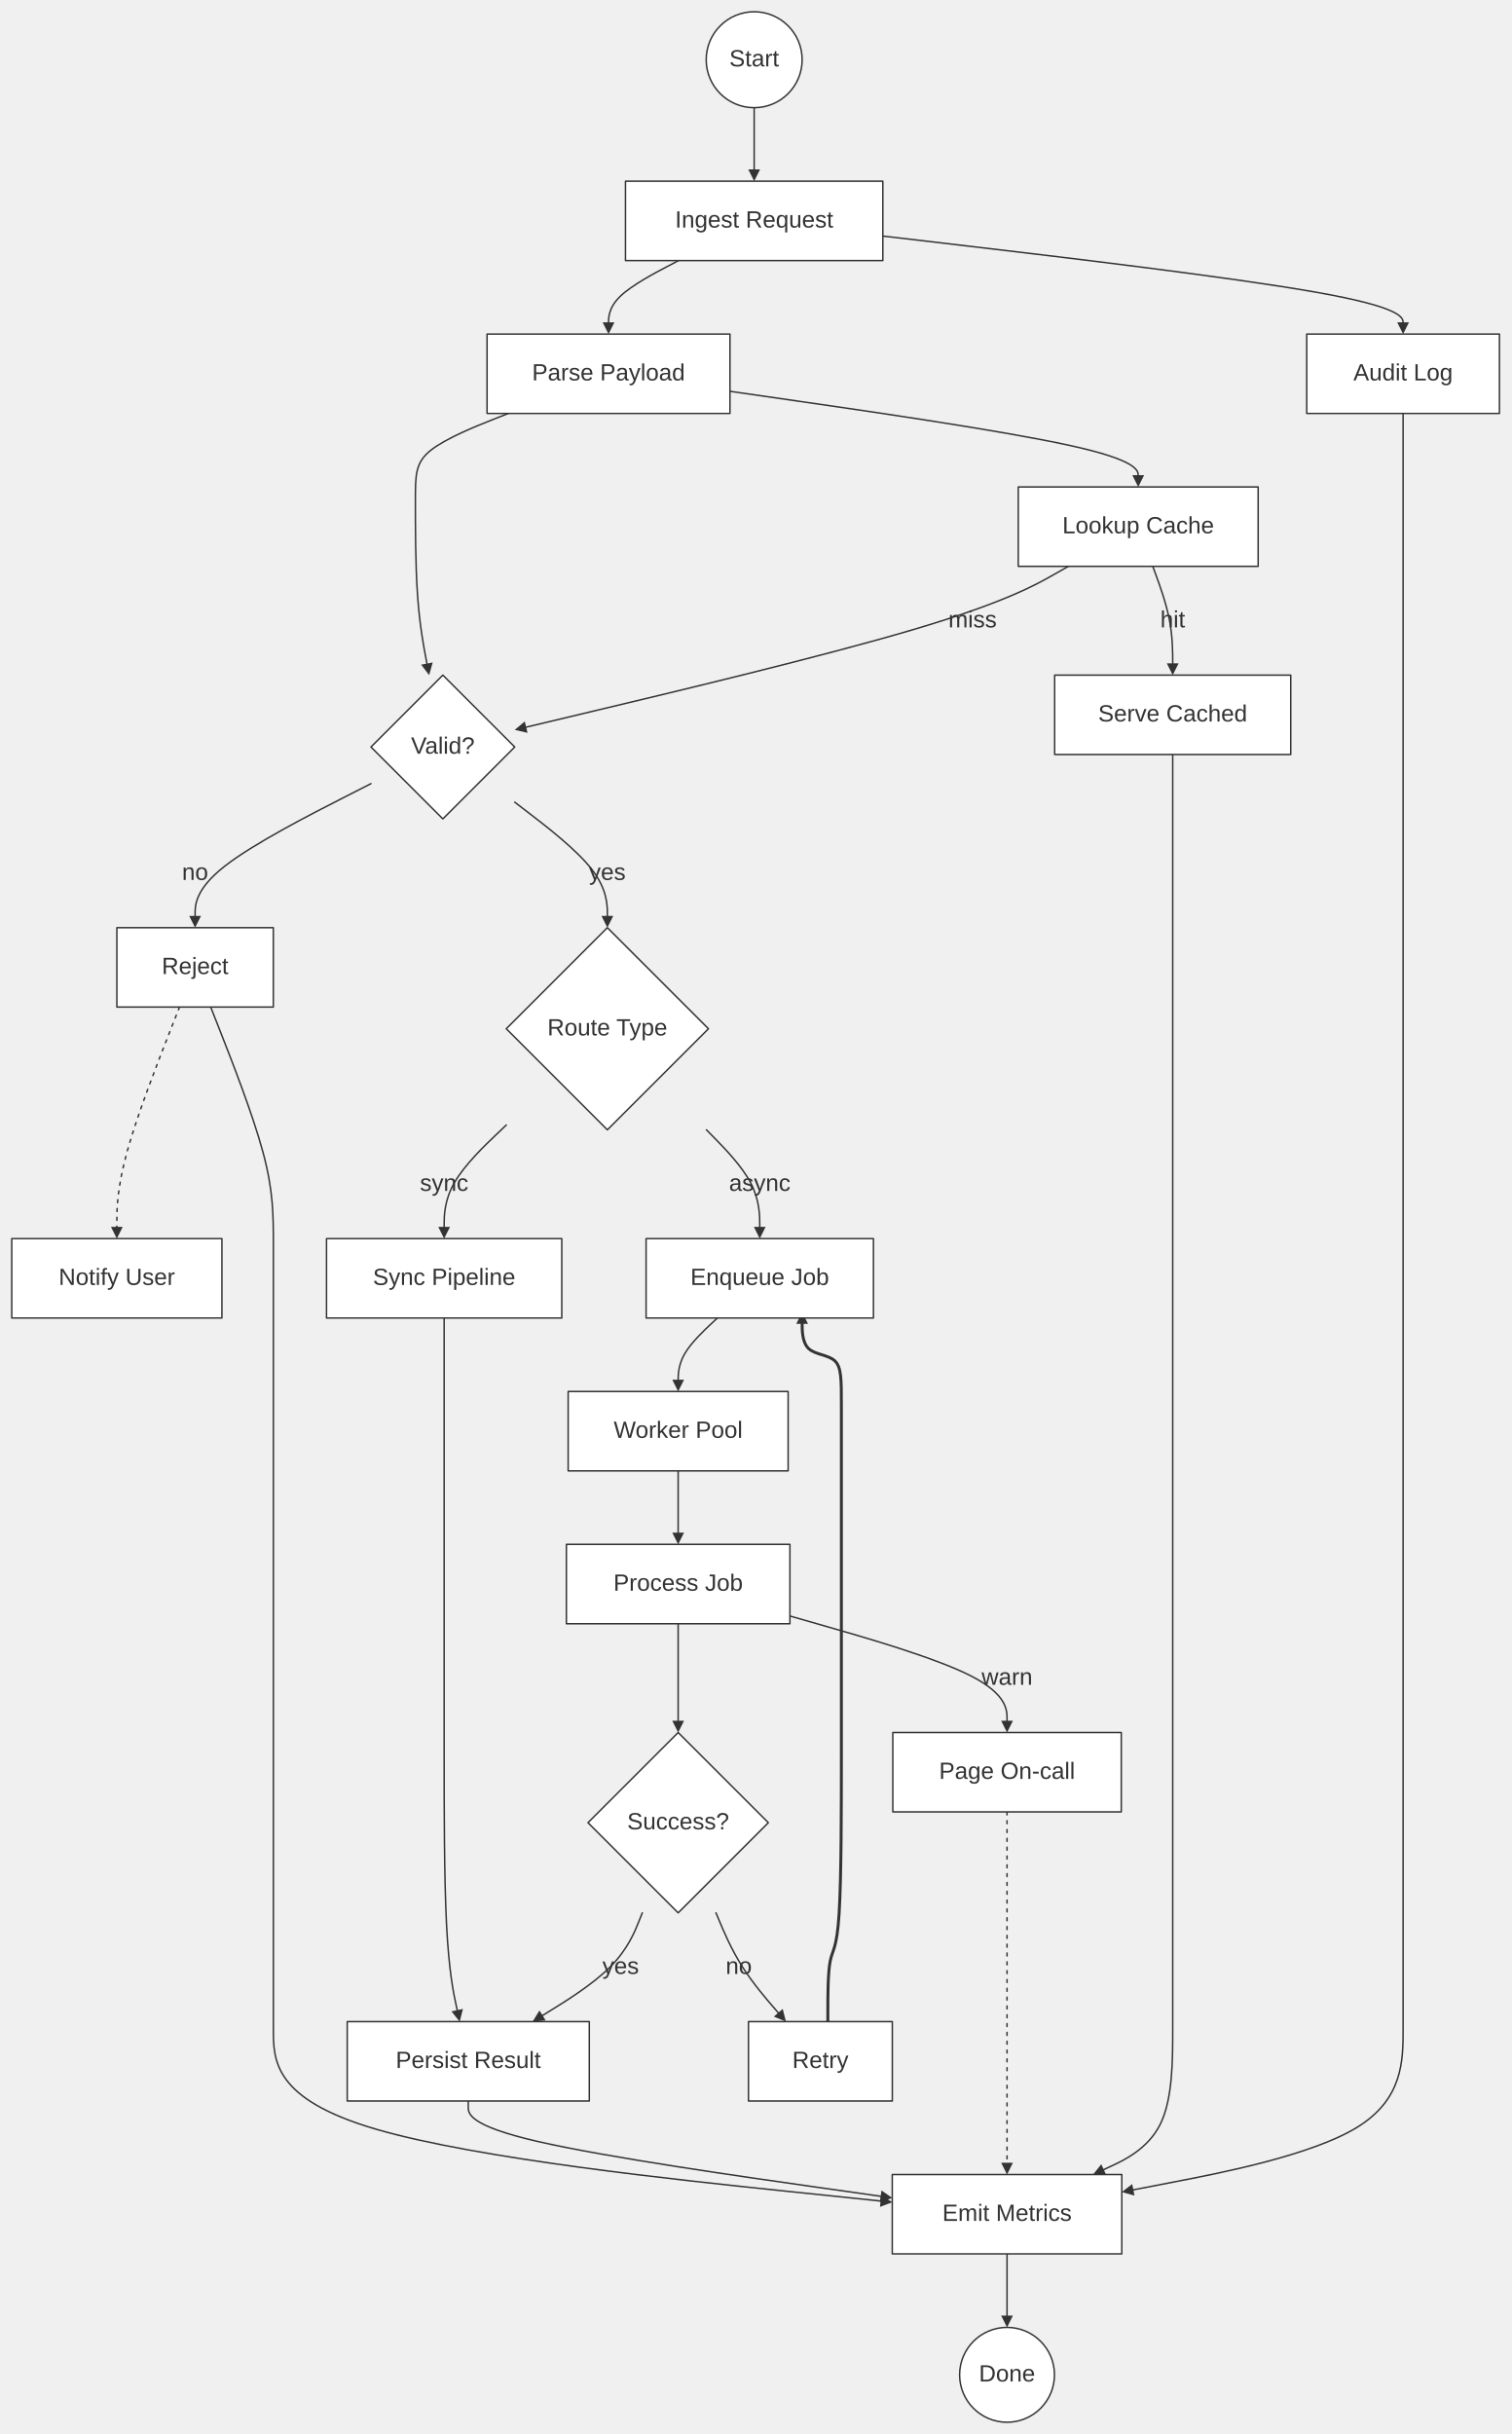
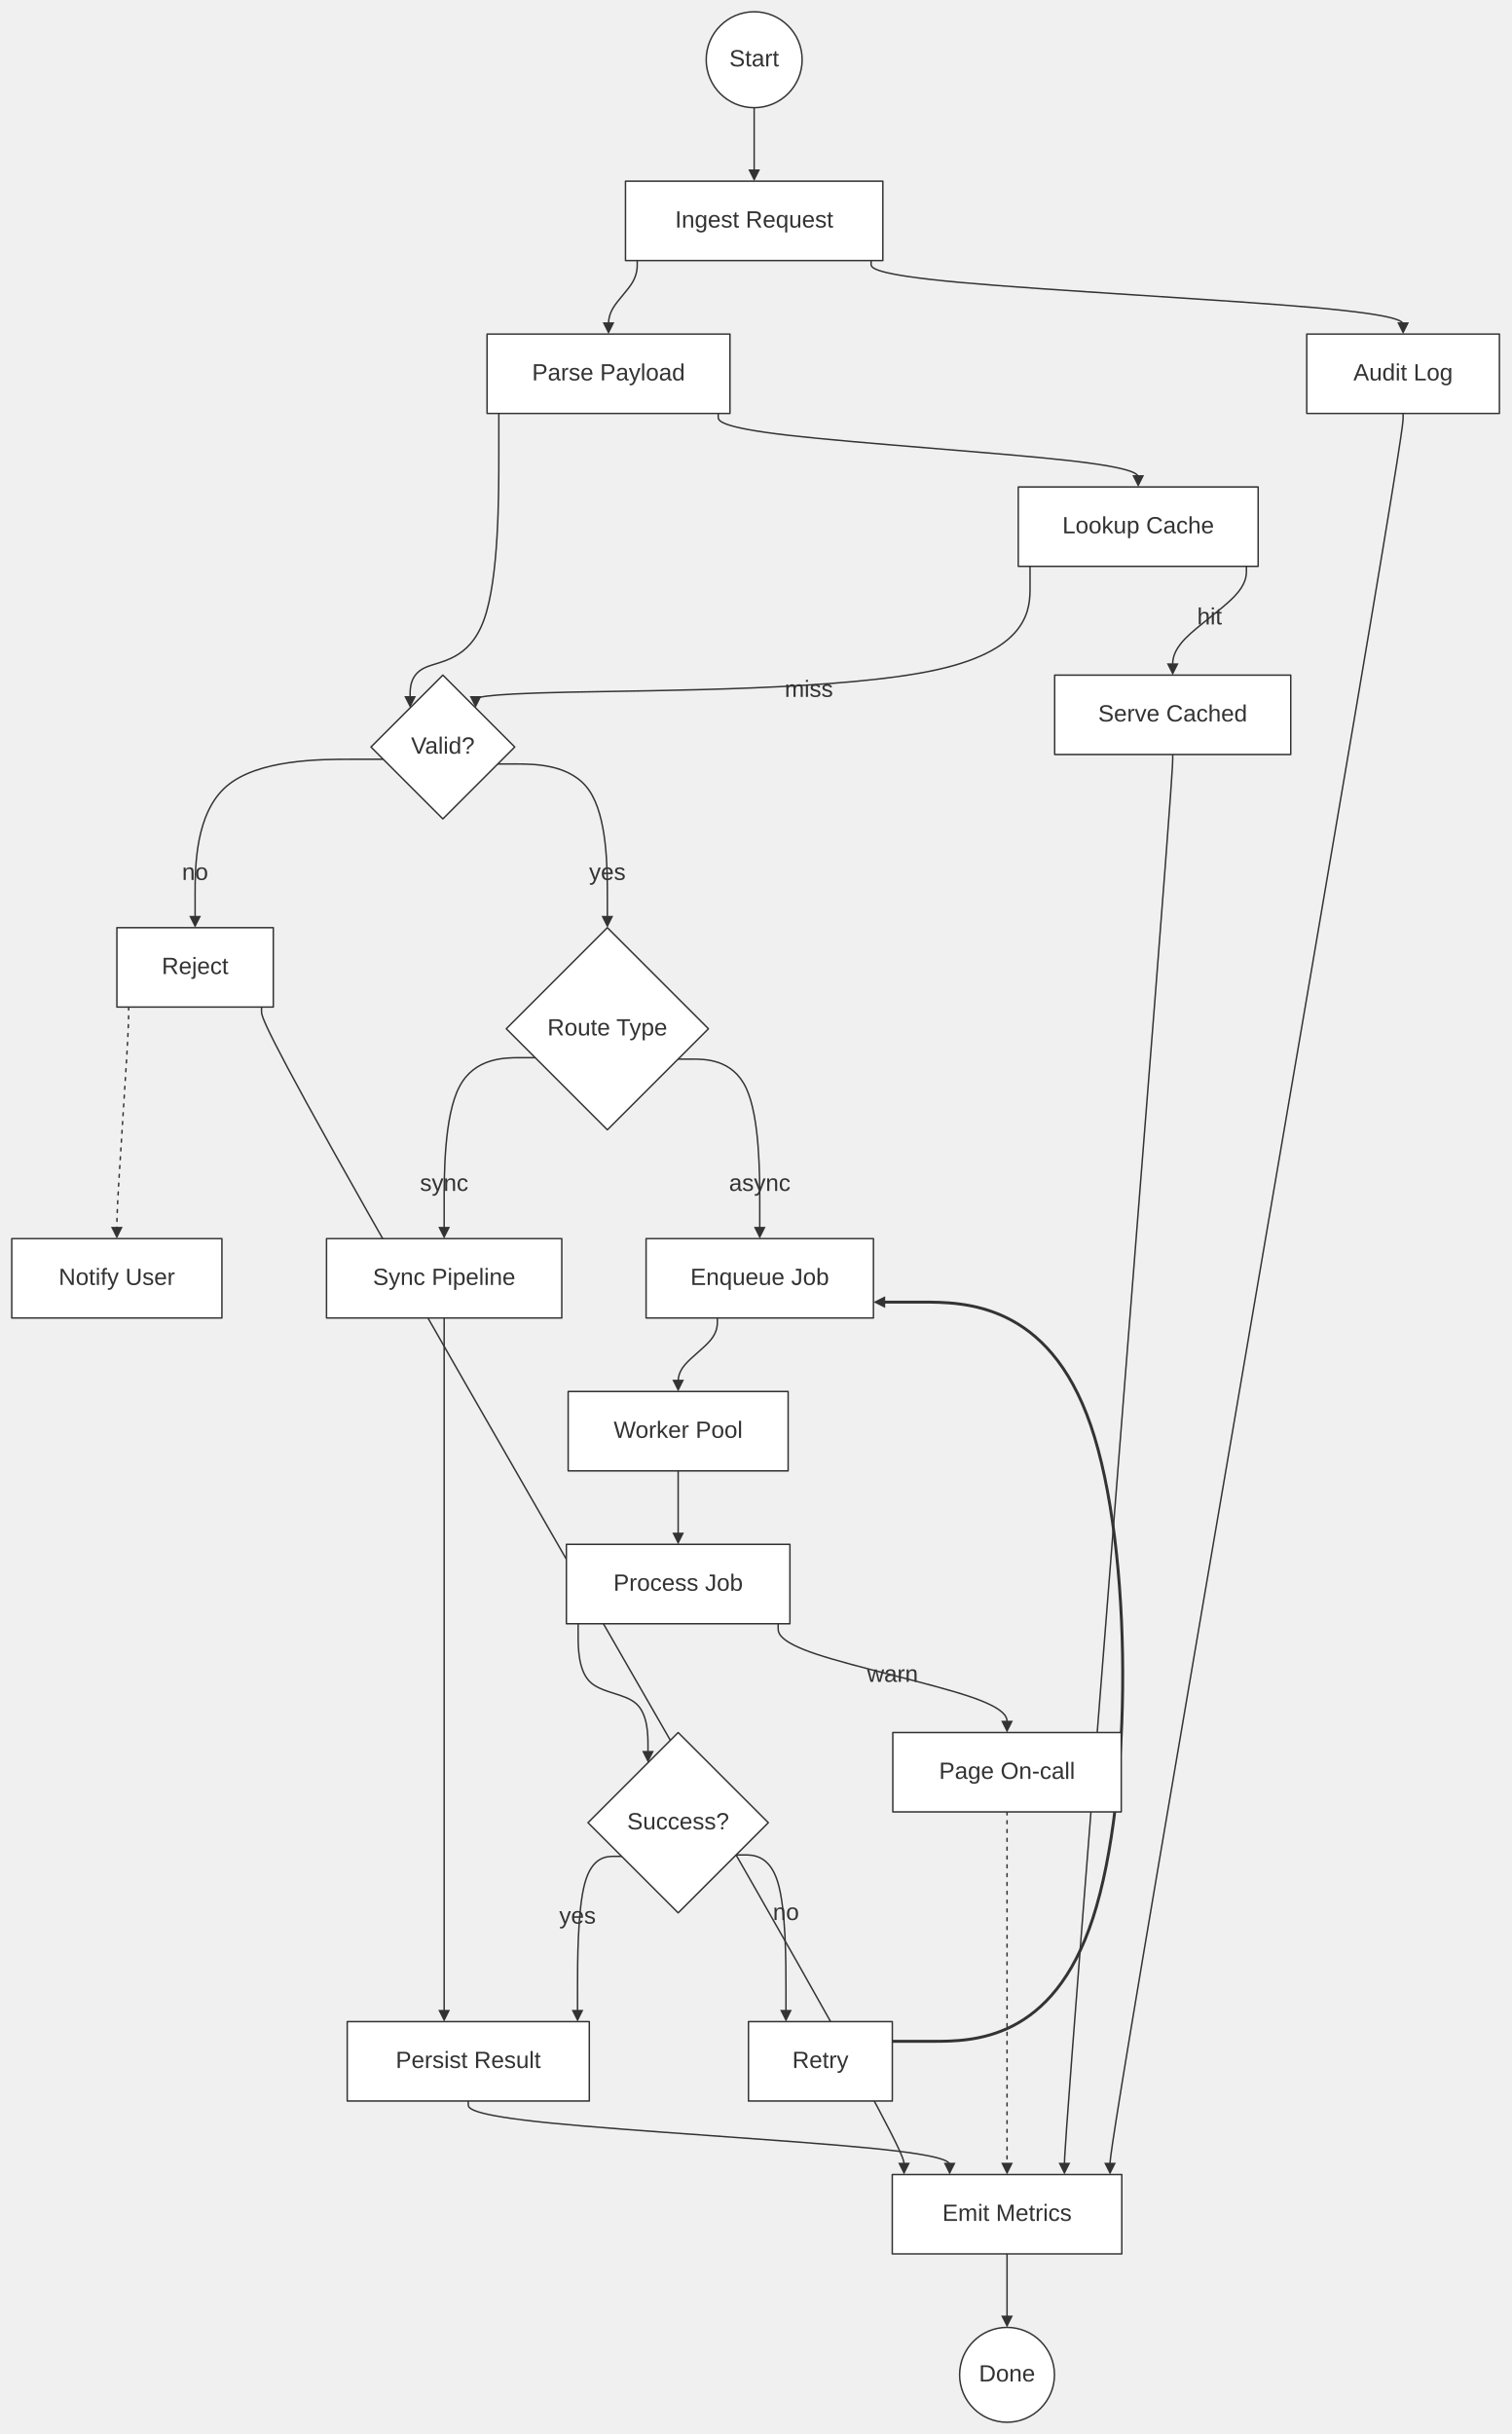
<svg xmlns="http://www.w3.org/2000/svg" width="100%" viewBox="0 0 1028.03 1655.78" style="max-width: 1028.03px; background-color: transparent;" font-family="&quot;trebuchet ms&quot;, verdana, arial, sans-serif" font-size="16.00">
  <defs>
    <marker id="arrowhead" viewBox="0 0 10.00 10.00" refX="5.00" refY="5.00" markerWidth="8.00" markerHeight="8.00" orient="auto-start-reverse" markerUnits="userSpaceOnUse">
      <path d="M 0 0 L 10.00 5.00 L 0 10.00 z" fill="#333" />
    </marker>
    <marker id="crosshead" viewBox="0 0 11.00 11.00" refX="12.00" refY="5.20" markerWidth="11.00" markerHeight="11.00" orient="auto-start-reverse" markerUnits="userSpaceOnUse">
      <path d="M 1,1 l 9,9 M 10,1 l -9,9" stroke="#333" stroke-width="2" />
    </marker>
    <marker id="circlehead" viewBox="0 0 10.00 10.00" refX="11.00" refY="5.00" markerWidth="11.00" markerHeight="11.00" orient="auto-start-reverse" markerUnits="userSpaceOnUse">
      <circle cx="5" cy="5" r="5" stroke="#333" stroke-width="1" fill="#333" />
    </marker>
    <marker id="open-arrowhead" viewBox="0 0 10.00 10.00" refX="5.00" refY="5.00" markerWidth="8.00" markerHeight="8.00" orient="auto-start-reverse" markerUnits="userSpaceOnUse">
      <polygon points="0,0 10.00,5.00 0,10.00" fill="white" stroke="#333" stroke-width="1" />
    </marker>
    <marker id="diamondhead" viewBox="0 0 12.00 12.00" refX="6.00" refY="6.00" markerWidth="12.00" markerHeight="12.00" orient="auto-start-reverse" markerUnits="userSpaceOnUse">
      <polygon points="0,6.00 6.00,0 12.00,6.00 6.00,12.00" fill="#333" />
    </marker>
    <marker id="open-diamondhead" viewBox="0 0 12.00 12.00" refX="6.00" refY="6.00" markerWidth="12.00" markerHeight="12.00" orient="auto-start-reverse" markerUnits="userSpaceOnUse">
      <polygon points="0,6.00 6.00,0 12.00,6.00 6.00,12.00" fill="white" stroke="#333" stroke-width="1" />
    </marker>
  </defs>
  <g transform="translate(0.00,0.00)">
    <g class="edgePaths">
-       <path d="M513.04,73.26 L513.04,77.43 C513.04,81.60 513.04,89.93 513.04,97.60 C513.04,105.26 513.04,112.26 513.04,115.76 L513.04,119.26" stroke="#333" stroke-width="1.00" fill="none" stroke-linecap="round" stroke-linejoin="round" marker-end="url(#arrowhead)" />
-       <path d="M461.59,177.26 L453.66,181.43 C445.72,185.60 429.84,193.93 421.90,201.60 C413.96,209.26 413.96,216.26 413.96,219.76 L413.96,223.26" stroke="#333" stroke-width="1.00" fill="none" stroke-linecap="round" stroke-linejoin="round" marker-end="url(#arrowhead)" />
-       <path d="M345.75,281.26 L335.22,285.43 C324.69,289.60 303.64,297.93 293.11,306.26 C282.58,314.60 282.58,322.93 282.58,340.26 C282.58,357.60 282.58,383.93 284.02,404.61 C285.45,425.29 288.32,440.31 289.75,447.82 L291.18,455.33" stroke="#333" stroke-width="1.00" fill="none" stroke-linecap="round" stroke-linejoin="round" marker-end="url(#arrowhead)" />
-       <path d="M252.36,533.09 L232.42,543.25 C212.48,553.41 172.60,573.74 152.66,589.40 C132.72,605.07 132.72,616.07 132.72,621.57 L132.72,627.07" stroke="#333" stroke-width="1.00" fill="none" stroke-linecap="round" stroke-linejoin="round" marker-end="url(#arrowhead)" />
-       <path d="M122.12,685.07 L115.01,703.15 C107.90,721.24 93.69,757.41 86.59,783.00 C79.48,808.59 79.48,823.59 79.48,831.09 L79.48,838.59" stroke="#333" stroke-width="1.00" fill="none" stroke-linecap="round" stroke-linejoin="round" stroke-dasharray="2.00,4.00" marker-end="url(#arrowhead)" />
-       <path d="M143.33,685.07 L150.44,703.15 C157.54,721.24 171.75,757.41 178.86,783.67 C185.96,809.92 185.96,826.25 185.96,847.59 C185.96,868.92 185.96,895.25 185.96,912.59 C185.96,929.92 185.96,938.25 185.96,955.59 C185.96,972.92 185.96,999.25 185.96,1016.59 C185.96,1033.92 185.96,1042.25 185.96,1059.59 C185.96,1076.92 185.96,1103.25 185.96,1124.59 C185.96,1145.92 185.96,1162.25 185.96,1195.03 C185.96,1227.81 185.96,1277.03 185.96,1309.81 C185.96,1342.59 185.96,1358.92 185.96,1380.26 C185.96,1401.59 185.96,1427.92 255.47,1448.33 C324.98,1468.74 463.99,1483.23 533.50,1490.47 L603.01,1497.71" stroke="#333" stroke-width="1.00" fill="none" stroke-linecap="round" stroke-linejoin="round" marker-end="url(#arrowhead)" />
-       <path d="M350.16,545.70 L360.66,553.76 C371.16,561.82 392.17,577.94 402.67,591.50 C413.17,605.07 413.17,616.07 413.17,621.57 L413.17,627.07" stroke="#333" stroke-width="1.00" fill="none" stroke-linecap="round" stroke-linejoin="round" marker-end="url(#arrowhead)" />
-       <path d="M344.41,765.32 L337.37,772.03 C330.32,778.74 316.23,792.16 309.19,804.38 C302.14,816.59 302.14,827.59 302.14,833.09 L302.14,838.59" stroke="#333" stroke-width="1.00" fill="none" stroke-linecap="round" stroke-linejoin="round" marker-end="url(#arrowhead)" />
-       <path d="M480.57,768.59 L486.62,774.75 C492.66,780.92 504.75,793.25 510.80,804.92 C516.84,816.59 516.84,827.59 516.84,833.09 L516.84,838.59" stroke="#333" stroke-width="1.00" fill="none" stroke-linecap="round" stroke-linejoin="round" marker-end="url(#arrowhead)" />
-       <path d="M488.02,896.59 L483.57,900.75 C479.12,904.92 470.23,913.25 465.78,920.92 C461.33,928.59 461.33,935.59 461.33,939.09 L461.33,942.59" stroke="#333" stroke-width="1.00" fill="none" stroke-linecap="round" stroke-linejoin="round" marker-end="url(#arrowhead)" />
-       <path d="M461.33,1000.59 L461.33,1004.75 C461.33,1008.92 461.33,1017.25 461.33,1024.92 C461.33,1032.59 461.33,1039.59 461.33,1043.09 L461.33,1046.59" stroke="#333" stroke-width="1.00" fill="none" stroke-linecap="round" stroke-linejoin="round" marker-end="url(#arrowhead)" />
-       <path d="M461.33,1104.59 L461.33,1108.75 C461.33,1112.92 461.33,1121.25 461.33,1132.92 C461.33,1144.59 461.33,1159.59 461.33,1167.09 L461.33,1174.59" stroke="#333" stroke-width="1.00" fill="none" stroke-linecap="round" stroke-linejoin="round" marker-end="url(#arrowhead)" />
-       <path d="M487.06,1301.26 L489.64,1307.42 C492.23,1313.59 497.40,1325.92 504.90,1337.75 C512.40,1349.58 522.22,1360.91 527.14,1366.57 L532.05,1372.24" stroke="#333" stroke-width="1.00" fill="none" stroke-linecap="round" stroke-linejoin="round" marker-end="url(#arrowhead)" />
-       <path d="M563.16,1375.26 L563.16,1367.09 C563.16,1358.92 563.16,1342.59 564.69,1334.42 C566.23,1326.26 569.29,1326.26 570.83,1301.65 C572.36,1277.03 572.36,1227.81 572.36,1195.03 C572.36,1162.25 572.36,1145.92 572.36,1124.59 C572.36,1103.25 572.36,1076.92 572.36,1059.59 C572.36,1042.25 572.36,1033.92 572.36,1016.59 C572.36,999.25 572.36,972.92 572.36,955.59 C572.36,938.25 572.36,929.92 567.91,925.75 C563.46,921.59 554.57,921.59 550.12,917.42 C545.67,913.25 545.67,904.92 545.67,900.75 L545.67,896.59" stroke="#333" stroke-width="2.00" fill="none" stroke-linecap="round" stroke-linejoin="round" marker-end="url(#arrowhead)" />
-       <path d="M436.94,1301.26 L434.48,1307.42 C432.03,1313.59 427.12,1325.92 415.25,1337.91 C403.37,1349.89 384.53,1361.52 375.11,1367.34 L365.69,1373.16" stroke="#333" stroke-width="1.00" fill="none" stroke-linecap="round" stroke-linejoin="round" marker-end="url(#arrowhead)" />
-       <path d="M302.14,896.59 L302.14,900.75 C302.14,904.92 302.14,913.25 302.14,921.59 C302.14,929.92 302.14,938.25 302.14,955.59 C302.14,972.92 302.14,999.25 302.14,1016.59 C302.14,1033.92 302.14,1042.25 302.14,1059.59 C302.14,1076.92 302.14,1103.25 302.14,1124.59 C302.14,1145.92 302.14,1162.25 302.14,1195.03 C302.14,1227.81 302.14,1277.03 303.76,1309.16 C305.39,1341.29 308.63,1356.32 310.25,1363.83 L311.87,1371.35" stroke="#333" stroke-width="1.00" fill="none" stroke-linecap="round" stroke-linejoin="round" marker-end="url(#arrowhead)" />
-       <path d="M318.55,1429.26 L318.55,1433.42 C318.55,1437.59 318.55,1445.92 365.96,1456.82 C413.37,1467.71 508.20,1481.17 555.61,1487.89 L603.03,1494.62" stroke="#333" stroke-width="1.00" fill="none" stroke-linecap="round" stroke-linejoin="round" marker-end="url(#arrowhead)" />
-       <path d="M496.58,266.19 L542.86,272.87 C589.15,279.55 681.73,292.90 728.01,303.08 C774.30,313.26 774.30,320.26 774.30,323.76 L774.30,327.26" stroke="#333" stroke-width="1.00" fill="none" stroke-linecap="round" stroke-linejoin="round" marker-end="url(#arrowhead)" />
-       <path d="M784.20,385.26 L786.46,391.43 C788.72,397.60 793.24,409.93 795.50,421.60 C797.76,433.26 797.76,444.26 797.76,449.76 L797.76,455.26" stroke="#333" stroke-width="1.00" fill="none" stroke-linecap="round" stroke-linejoin="round" marker-end="url(#arrowhead)" />
-       <path d="M797.76,513.26 L797.76,524.73 C797.76,536.20 797.76,559.13 797.76,578.77 C797.76,598.40 797.76,614.73 797.76,649.99 C797.76,685.24 797.76,739.41 797.76,774.67 C797.76,809.92 797.76,826.25 797.76,847.59 C797.76,868.92 797.76,895.25 797.76,912.59 C797.76,929.92 797.76,938.25 797.76,955.59 C797.76,972.92 797.76,999.25 797.76,1016.59 C797.76,1033.92 797.76,1042.25 797.76,1059.59 C797.76,1076.92 797.76,1103.25 797.76,1124.59 C797.76,1145.92 797.76,1162.25 797.76,1195.03 C797.76,1227.81 797.76,1277.03 797.76,1309.81 C797.76,1342.59 797.76,1358.92 797.76,1380.26 C797.76,1401.59 797.76,1427.92 789.33,1444.98 C780.91,1462.03 764.06,1469.81 755.63,1473.69 L747.21,1477.58" stroke="#333" stroke-width="1.00" fill="none" stroke-linecap="round" stroke-linejoin="round" marker-end="url(#arrowhead)" />
-       <path d="M726.76,385.26 L715.90,391.43 C705.04,397.60 683.32,409.93 621.20,428.32 C559.09,446.70 456.57,471.14 405.31,483.36 L354.05,495.58" stroke="#333" stroke-width="1.00" fill="none" stroke-linecap="round" stroke-linejoin="round" marker-end="url(#arrowhead)" />
-       <path d="M600.58,160.58 L659.56,167.52 C718.55,174.47 836.52,188.37 895.50,198.82 C954.49,209.26 954.49,216.26 954.49,219.76 L954.49,223.26" stroke="#333" stroke-width="1.00" fill="none" stroke-linecap="round" stroke-linejoin="round" marker-end="url(#arrowhead)" />
-       <path d="M954.49,281.26 L954.49,285.43 C954.49,289.60 954.49,297.93 954.49,306.26 C954.49,314.60 954.49,322.93 954.49,340.26 C954.49,357.60 954.49,383.93 954.49,405.26 C954.49,426.60 954.49,442.93 954.49,471.56 C954.49,500.20 954.49,541.13 954.49,569.77 C954.49,598.40 954.49,614.73 954.49,649.99 C954.49,685.24 954.49,739.41 954.49,774.67 C954.49,809.92 954.49,826.25 954.49,847.59 C954.49,868.92 954.49,895.25 954.49,912.59 C954.49,929.92 954.49,938.25 954.49,955.59 C954.49,972.92 954.49,999.25 954.49,1016.59 C954.49,1033.92 954.49,1042.25 954.49,1059.59 C954.49,1076.92 954.49,1103.25 954.49,1124.59 C954.49,1145.92 954.49,1162.25 954.49,1195.03 C954.49,1227.81 954.49,1277.03 954.49,1309.81 C954.49,1342.59 954.49,1358.92 954.49,1380.26 C954.49,1401.59 954.49,1427.92 923.25,1447.12 C892.01,1466.32 829.53,1478.37 798.29,1484.40 L767.06,1490.43" stroke="#333" stroke-width="1.00" fill="none" stroke-linecap="round" stroke-linejoin="round" marker-end="url(#arrowhead)" />
-       <path d="M537.36,1099.33 L561.98,1106.38 C586.59,1113.42 635.83,1127.50 660.44,1140.04 C685.06,1152.59 685.06,1163.59 685.06,1169.09 L685.06,1174.59" stroke="#333" stroke-width="1.00" fill="none" stroke-linecap="round" stroke-linejoin="round" marker-end="url(#arrowhead)" />
-       <path d="M685.06,1232.59 L685.06,1248.20 C685.06,1263.81 685.06,1295.03 685.06,1318.81 C685.06,1342.59 685.06,1358.92 685.06,1380.26 C685.06,1401.59 685.06,1427.92 685.06,1444.59 C685.06,1461.26 685.06,1468.26 685.06,1471.76 L685.06,1475.26" stroke="#333" stroke-width="1.00" fill="none" stroke-linecap="round" stroke-linejoin="round" stroke-dasharray="2.00,4.00" marker-end="url(#arrowhead)" />
-       <path d="M685.06,1533.26 L685.06,1537.42 C685.06,1541.59 685.06,1549.92 685.06,1557.59 C685.06,1565.26 685.06,1572.26 685.06,1575.76 L685.06,1579.26" stroke="#333" stroke-width="1.00" fill="none" stroke-linecap="round" stroke-linejoin="round" marker-end="url(#arrowhead)" />
+       <path d="M513.04,73.26 L513.04,119.26" stroke="#333" stroke-width="1.00" fill="none" stroke-linecap="round" stroke-linejoin="round" marker-end="url(#arrowhead)" />
+       <path d="M433.50,177.26 L433.50,179.60 C433.50,181.93 433.50,186.60 430.25,192.10 C426.99,197.60 420.47,203.93 417.22,209.26 C413.96,214.60 413.96,218.93 413.96,221.10 L413.96,223.26" stroke="#333" stroke-width="1.00" fill="none" stroke-linecap="round" stroke-linejoin="round" marker-end="url(#arrowhead)" />
+       <path d="M339.34,281.26 L339.34,309.31 C339.34,337.35 339.34,393.45 329.28,421.49 C319.22,449.54 299.11,449.54 289.05,454.20 C278.99,458.87 278.99,468.20 278.99,472.87 L278.99,477.54" stroke="#333" stroke-width="1.00" fill="none" stroke-linecap="round" stroke-linejoin="round" marker-end="url(#arrowhead)" />
+       <path d="M260.69,516.50 L239.37,516.50 C218.04,516.50 175.38,516.50 154.05,534.93 C132.72,553.35 132.72,590.21 132.72,608.64 L132.72,627.07" stroke="#333" stroke-width="1.00" fill="none" stroke-linecap="round" stroke-linejoin="round" marker-end="url(#arrowhead)" />
+       <path d="M87.52,685.07 L87.52,688.07 C87.52,691.07 87.52,697.07 86.18,719.65 C84.84,742.24 82.16,781.41 80.82,804.00 C79.48,826.59 79.48,832.59 79.48,835.59 L79.48,838.59" stroke="#333" stroke-width="1.00" fill="none" stroke-linecap="round" stroke-linejoin="round" stroke-dasharray="2.00,4.00" marker-end="url(#arrowhead)" />
+       <path d="M177.92,685.07 L177.92,688.07 C177.92,691.07 177.92,697.07 250.77,825.76 C323.61,954.46 469.30,1205.86 542.14,1334.56 C614.99,1463.26 614.99,1469.26 614.99,1472.26 L614.99,1475.26" stroke="#333" stroke-width="1.00" fill="none" stroke-linecap="round" stroke-linejoin="round" marker-end="url(#arrowhead)" />
+       <path d="M338.61,519.72 L351.03,519.72 C363.46,519.72 388.32,519.72 400.74,537.61 C413.17,555.50 413.17,591.28 413.17,609.17 L413.17,627.07" stroke="#333" stroke-width="1.00" fill="none" stroke-linecap="round" stroke-linejoin="round" marker-end="url(#arrowhead)" />
+       <path d="M364.09,719.50 L353.76,719.50 C343.44,719.50 322.79,719.50 312.47,739.35 C302.14,759.20 302.14,798.89 302.14,818.74 L302.14,838.59" stroke="#333" stroke-width="1.00" fill="none" stroke-linecap="round" stroke-linejoin="round" marker-end="url(#arrowhead)" />
+       <path d="M461.28,720.48 L470.54,720.48 C479.80,720.48 498.32,720.48 507.58,740.16 C516.84,759.85 516.84,799.22 516.84,818.90 L516.84,838.59" stroke="#333" stroke-width="1.00" fill="none" stroke-linecap="round" stroke-linejoin="round" marker-end="url(#arrowhead)" />
+       <path d="M488.02,896.59 L488.02,898.92 C488.02,901.25 488.02,905.92 483.57,911.42 C479.12,916.92 470.23,923.25 465.78,928.59 C461.33,933.92 461.33,938.25 461.33,940.42 L461.33,942.59" stroke="#333" stroke-width="1.00" fill="none" stroke-linecap="round" stroke-linejoin="round" marker-end="url(#arrowhead)" />
+       <path d="M461.33,1000.59 L461.33,1046.59" stroke="#333" stroke-width="1.00" fill="none" stroke-linecap="round" stroke-linejoin="round" marker-end="url(#arrowhead)" />
+       <path d="M393.30,1104.59 L393.30,1112.46 C393.30,1120.34 393.30,1136.09 401.22,1143.97 C409.14,1151.84 424.98,1151.84 432.89,1159.05 C440.81,1166.26 440.81,1180.68 440.81,1187.89 L440.81,1195.10" stroke="#333" stroke-width="1.00" fill="none" stroke-linecap="round" stroke-linejoin="round" marker-end="url(#arrowhead)" />
+       <path d="M500.74,1261.85 L506.39,1261.85 C512.05,1261.85 523.36,1261.85 529.02,1280.08 C534.67,1298.32 534.67,1334.79 534.67,1353.02 L534.67,1371.26" stroke="#333" stroke-width="1.00" fill="none" stroke-linecap="round" stroke-linejoin="round" marker-end="url(#arrowhead)" />
+       <path d="M607.02,1388.65 L634.31,1388.65 C661.60,1388.65 716.18,1388.65 743.47,1304.84 C770.76,1221.03 770.76,1053.41 741.99,969.60 C713.23,885.79 655.70,885.79 626.94,885.79 L598.17,885.79" stroke="#333" stroke-width="2.00" fill="none" stroke-linecap="round" stroke-linejoin="round" marker-end="url(#arrowhead)" />
+       <path d="M422.90,1262.83 L417.90,1262.83 C412.90,1262.83 402.89,1262.83 397.89,1280.90 C392.88,1298.97 392.88,1335.12 392.88,1353.19 L392.88,1371.26" stroke="#333" stroke-width="1.00" fill="none" stroke-linecap="round" stroke-linejoin="round" marker-end="url(#arrowhead)" />
+       <path d="M302.14,896.59 L302.14,1371.26" stroke="#333" stroke-width="1.00" fill="none" stroke-linecap="round" stroke-linejoin="round" marker-end="url(#arrowhead)" />
+       <path d="M318.55,1429.26 L318.55,1431.59 C318.55,1433.92 318.55,1438.59 373.13,1444.09 C427.70,1449.59 536.86,1455.92 591.44,1461.26 C646.02,1466.59 646.02,1470.92 646.02,1473.09 L646.02,1475.26" stroke="#333" stroke-width="1.00" fill="none" stroke-linecap="round" stroke-linejoin="round" marker-end="url(#arrowhead)" />
+       <path d="M488.58,281.26 L488.58,283.60 C488.58,285.93 488.58,290.60 536.20,296.10 C583.82,301.60 679.06,307.93 726.68,313.26 C774.30,318.60 774.30,322.93 774.30,325.10 L774.30,327.26" stroke="#333" stroke-width="1.00" fill="none" stroke-linecap="round" stroke-linejoin="round" marker-end="url(#arrowhead)" />
+       <path d="M847.90,385.26 L847.90,388.26 C847.90,391.26 847.90,397.26 839.54,405.93 C831.18,414.60 814.47,425.93 806.11,434.60 C797.76,443.26 797.76,449.26 797.76,452.26 L797.76,455.26" stroke="#333" stroke-width="1.00" fill="none" stroke-linecap="round" stroke-linejoin="round" marker-end="url(#arrowhead)" />
+       <path d="M797.76,513.26 L797.76,516.26 C797.76,519.26 797.76,525.26 785.48,682.60 C773.20,839.93 748.65,1148.59 736.37,1305.93 C724.09,1463.26 724.09,1469.26 724.09,1472.26 L724.09,1475.26" stroke="#333" stroke-width="1.00" fill="none" stroke-linecap="round" stroke-linejoin="round" marker-end="url(#arrowhead)" />
+       <path d="M700.70,385.26 L700.70,399.31 C700.70,413.35 700.70,441.45 637.84,455.49 C574.98,469.54 449.26,469.54 386.39,470.87 C323.53,472.20 323.53,474.87 323.53,476.20 L323.53,477.54" stroke="#333" stroke-width="1.00" fill="none" stroke-linecap="round" stroke-linejoin="round" marker-end="url(#arrowhead)" />
+       <path d="M592.58,177.26 L592.58,179.60 C592.58,181.93 592.58,186.60 652.89,192.10 C713.21,197.60 833.85,203.93 894.17,209.26 C954.49,214.60 954.49,218.93 954.49,221.10 L954.49,223.26" stroke="#333" stroke-width="1.00" fill="none" stroke-linecap="round" stroke-linejoin="round" marker-end="url(#arrowhead)" />
+       <path d="M954.49,281.26 L954.49,284.26 C954.49,287.26 954.49,293.26 921.26,489.26 C888.03,685.26 821.58,1071.26 788.36,1267.26 C755.13,1463.26 755.13,1469.26 755.13,1472.26 L755.13,1475.26" stroke="#333" stroke-width="1.00" fill="none" stroke-linecap="round" stroke-linejoin="round" marker-end="url(#arrowhead)" />
+       <path d="M529.36,1104.59 L529.36,1107.59 C529.36,1110.59 529.36,1116.59 555.31,1125.25 C581.26,1133.92 633.16,1145.25 659.11,1153.92 C685.06,1162.59 685.06,1168.59 685.06,1171.59 L685.06,1174.59" stroke="#333" stroke-width="1.00" fill="none" stroke-linecap="round" stroke-linejoin="round" marker-end="url(#arrowhead)" />
+       <path d="M685.06,1232.59 L685.06,1475.26" stroke="#333" stroke-width="1.00" fill="none" stroke-linecap="round" stroke-linejoin="round" stroke-dasharray="2.00,4.00" marker-end="url(#arrowhead)" />
+       <path d="M685.06,1533.26 L685.06,1579.26" stroke="#333" stroke-width="1.00" fill="none" stroke-linecap="round" stroke-linejoin="round" marker-end="url(#arrowhead)" />
    </g>
    <g class="edgeLabels">
      <text x="132.72" y="594.07" text-anchor="middle" dominant-baseline="middle" fill="#333">no</text>
      <text x="413.17" y="594.07" text-anchor="middle" dominant-baseline="middle" fill="#333">yes</text>
      <text x="302.14" y="805.59" text-anchor="middle" dominant-baseline="middle" fill="#333">sync</text>
      <text x="516.84" y="805.59" text-anchor="middle" dominant-baseline="middle" fill="#333">async</text>
-       <text x="502.58" y="1338.26" text-anchor="middle" dominant-baseline="middle" fill="#333">no</text>
-       <text x="422.22" y="1338.26" text-anchor="middle" dominant-baseline="middle" fill="#333">yes</text>
-       <text x="797.76" y="422.26" text-anchor="middle" dominant-baseline="middle" fill="#333">hit</text>
-       <text x="661.60" y="422.26" text-anchor="middle" dominant-baseline="middle" fill="#333">miss</text>
-       <text x="685.06" y="1141.59" text-anchor="middle" dominant-baseline="middle" fill="#333">warn</text>
+       <text x="534.67" y="1301.59" text-anchor="middle" dominant-baseline="middle" fill="#333">no</text>
+       <text x="392.88" y="1304.03" text-anchor="middle" dominant-baseline="middle" fill="#333">yes</text>
+       <text x="822.83" y="420.26" text-anchor="middle" dominant-baseline="middle" fill="#333">hit</text>
+       <text x="550.26" y="469.54" text-anchor="middle" dominant-baseline="middle" fill="#333">miss</text>
+       <text x="607.21" y="1139.59" text-anchor="middle" dominant-baseline="middle" fill="#333">warn</text>
    </g>
    <g class="nodes">
      <ellipse cx="685.06" cy="1615.52" rx="32.26" ry="32.26" fill="white" stroke="#333" stroke-width="1.00" stroke-linejoin="round" />
      <text x="685.06" y="1615.52" text-anchor="middle" dominant-baseline="middle" fill="#333">Done</text>
      <rect x="607.36" y="1178.59" width="155.40" height="54.00" fill="white" stroke="#333" stroke-width="1.00" stroke-linejoin="round" />
      <text x="685.06" y="1205.59" text-anchor="middle" dominant-baseline="middle" fill="#333">Page On-call</text>
      <rect x="888.94" y="227.26" width="131.08" height="54.00" fill="white" stroke="#333" stroke-width="1.00" stroke-linejoin="round" />
      <text x="954.49" y="254.26" text-anchor="middle" dominant-baseline="middle" fill="#333">Audit Log</text>
      <rect x="692.70" y="331.26" width="163.19" height="54.00" fill="white" stroke="#333" stroke-width="1.00" stroke-linejoin="round" />
      <text x="774.30" y="358.26" text-anchor="middle" dominant-baseline="middle" fill="#333">Lookup Cache</text>
      <rect x="717.46" y="459.26" width="160.60" height="54.00" fill="white" stroke="#333" stroke-width="1.00" stroke-linejoin="round" />
      <text x="797.76" y="486.26" text-anchor="middle" dominant-baseline="middle" fill="#333">Serve Cached</text>
      <rect x="425.50" y="123.26" width="175.07" height="54.00" fill="white" stroke="#333" stroke-width="1.00" stroke-linejoin="round" />
      <text x="513.04" y="150.26" text-anchor="middle" dominant-baseline="middle" fill="#333">Ingest Request</text>
      <rect x="606.99" y="1479.26" width="156.14" height="54.00" fill="white" stroke="#333" stroke-width="1.00" stroke-linejoin="round" />
      <text x="685.06" y="1506.26" text-anchor="middle" dominant-baseline="middle" fill="#333">Emit Metrics</text>
      <rect x="8.00" y="842.59" width="142.96" height="54.00" fill="white" stroke="#333" stroke-width="1.00" stroke-linejoin="round" />
      <text x="79.48" y="869.59" text-anchor="middle" dominant-baseline="middle" fill="#333">Notify User</text>
      <rect x="331.34" y="227.26" width="165.24" height="54.00" fill="white" stroke="#333" stroke-width="1.00" stroke-linejoin="round" />
      <text x="413.96" y="254.26" text-anchor="middle" dominant-baseline="middle" fill="#333">Parse Payload</text>
      <rect x="236.21" y="1375.26" width="164.68" height="54.00" fill="white" stroke="#333" stroke-width="1.00" stroke-linejoin="round" />
      <text x="318.55" y="1402.26" text-anchor="middle" dominant-baseline="middle" fill="#333">Persist Result</text>
      <rect x="385.30" y="1050.59" width="152.06" height="54.00" fill="white" stroke="#333" stroke-width="1.00" stroke-linejoin="round" />
      <text x="461.33" y="1077.59" text-anchor="middle" dominant-baseline="middle" fill="#333">Process Job</text>
      <rect x="439.52" y="842.59" width="154.66" height="54.00" fill="white" stroke="#333" stroke-width="1.00" stroke-linejoin="round" />
      <text x="516.84" y="869.59" text-anchor="middle" dominant-baseline="middle" fill="#333">Enqueue Job</text>
      <rect x="79.52" y="631.07" width="106.40" height="54.00" fill="white" stroke="#333" stroke-width="1.00" stroke-linejoin="round" />
      <text x="132.72" y="658.07" text-anchor="middle" dominant-baseline="middle" fill="#333">Reject</text>
      <rect x="509.16" y="1375.26" width="97.86" height="54.00" fill="white" stroke="#333" stroke-width="1.00" stroke-linejoin="round" />
      <text x="558.09" y="1402.26" text-anchor="middle" dominant-baseline="middle" fill="#333">Retry</text>
      <polygon points="413.17,631.07 481.93,699.83 413.17,768.59 344.41,699.83" fill="white" stroke="#333" stroke-width="1.00" stroke-linejoin="round" />
      <text x="413.17" y="699.83" text-anchor="middle" dominant-baseline="middle" fill="#333">Route Type</text>
      <ellipse cx="513.04" cy="40.63" rx="32.63" ry="32.63" fill="white" stroke="#333" stroke-width="1.00" stroke-linejoin="round" />
      <text x="513.04" y="40.63" text-anchor="middle" dominant-baseline="middle" fill="#333">Start</text>
      <polygon points="461.33,1178.59 522.67,1239.92 461.33,1301.26 399.99,1239.92" fill="white" stroke="#333" stroke-width="1.00" stroke-linejoin="round" />
      <text x="461.33" y="1239.92" text-anchor="middle" dominant-baseline="middle" fill="#333">Success?</text>
      <rect x="222.12" y="842.59" width="160.04" height="54.00" fill="white" stroke="#333" stroke-width="1.00" stroke-linejoin="round" />
      <text x="302.14" y="869.59" text-anchor="middle" dominant-baseline="middle" fill="#333">Sync Pipeline</text>
      <polygon points="301.26,459.26 350.16,508.16 301.26,557.07 252.36,508.16" fill="white" stroke="#333" stroke-width="1.00" stroke-linejoin="round" />
      <text x="301.26" y="508.16" text-anchor="middle" dominant-baseline="middle" fill="#333">Valid?</text>
      <rect x="386.51" y="946.59" width="149.64" height="54.00" fill="white" stroke="#333" stroke-width="1.00" stroke-linejoin="round" />
      <text x="461.33" y="973.59" text-anchor="middle" dominant-baseline="middle" fill="#333">Worker Pool</text>
    </g>
  </g>
</svg>
